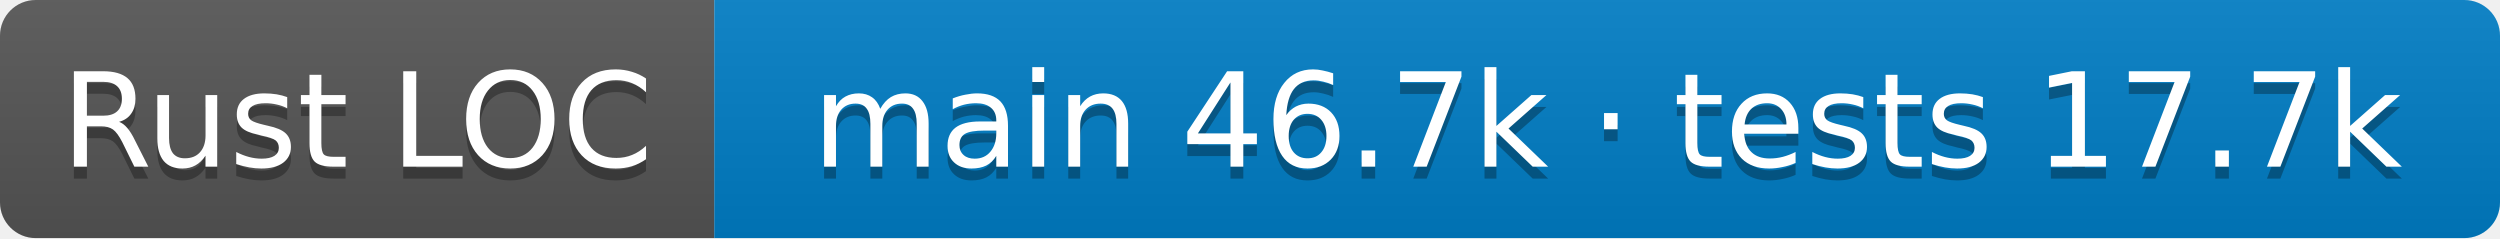
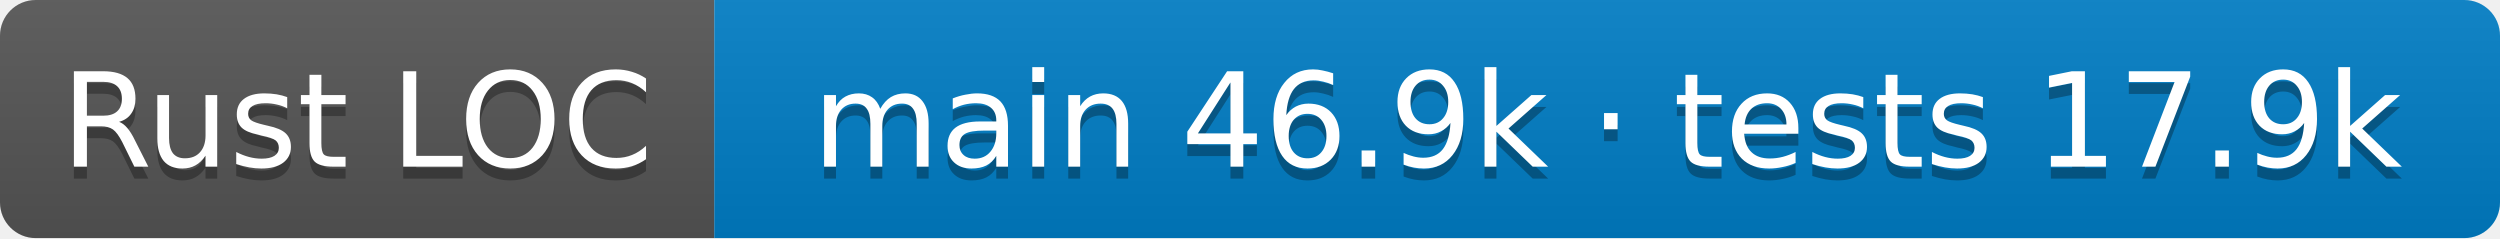
- <svg xmlns="http://www.w3.org/2000/svg" width="210" height="20" role="img" aria-label="Rust LOC: main 46.7k · tests 17.7k">
+ <svg xmlns="http://www.w3.org/2000/svg" width="210" height="20" role="img" aria-label="Rust LOC: main 46.9k · tests 17.9k">
  <linearGradient id="s" x2="0" y2="100%">
    <stop offset="0" stop-color="#bbb" stop-opacity=".1" />
    <stop offset="1" stop-opacity=".1" />
  </linearGradient>
  <clipPath id="r">
    <rect width="210" height="20" rx="3" />
  </clipPath>
  <g clip-path="url(#r)">
    <rect width="60" height="20" fill="#555" />
    <rect x="60" width="150" height="20" fill="#007ec6" />
    <rect width="210" height="20" fill="url(#s)" />
  </g>
  <g fill="#fff" text-anchor="middle" font-family="Verdana,Geneva,DejaVu Sans,sans-serif" font-size="11">
    <text aria-hidden="true" x="30.0" y="15" fill="#010101" fill-opacity=".3">Rust LOC</text>
    <text x="30.0" y="14">Rust LOC</text>
-     <text aria-hidden="true" x="135.0" y="15" fill="#010101" fill-opacity=".3">main 46.7k · tests 17.7k</text>
-     <text x="135.0" y="14">main 46.7k · tests 17.7k</text>
+     <text aria-hidden="true" x="135.0" y="15" fill="#010101" fill-opacity=".3">main 46.9k · tests 17.9k</text>
+     <text x="135.0" y="14">main 46.9k · tests 17.9k</text>
  </g>
</svg>
